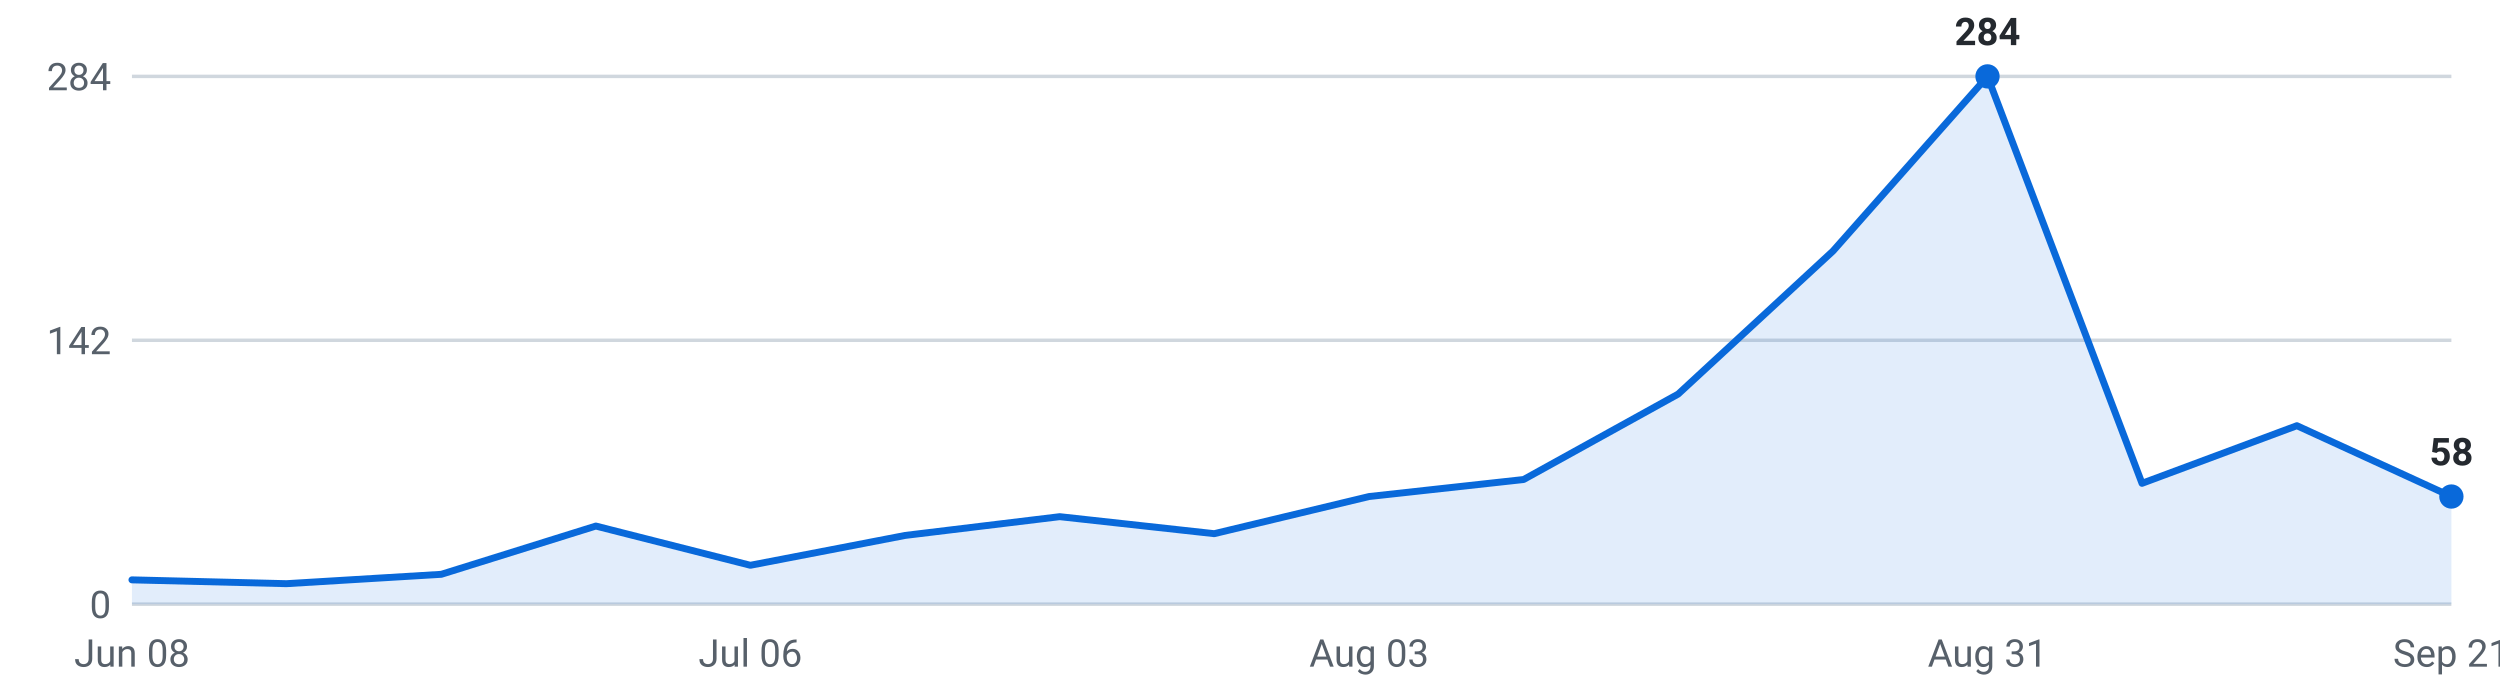
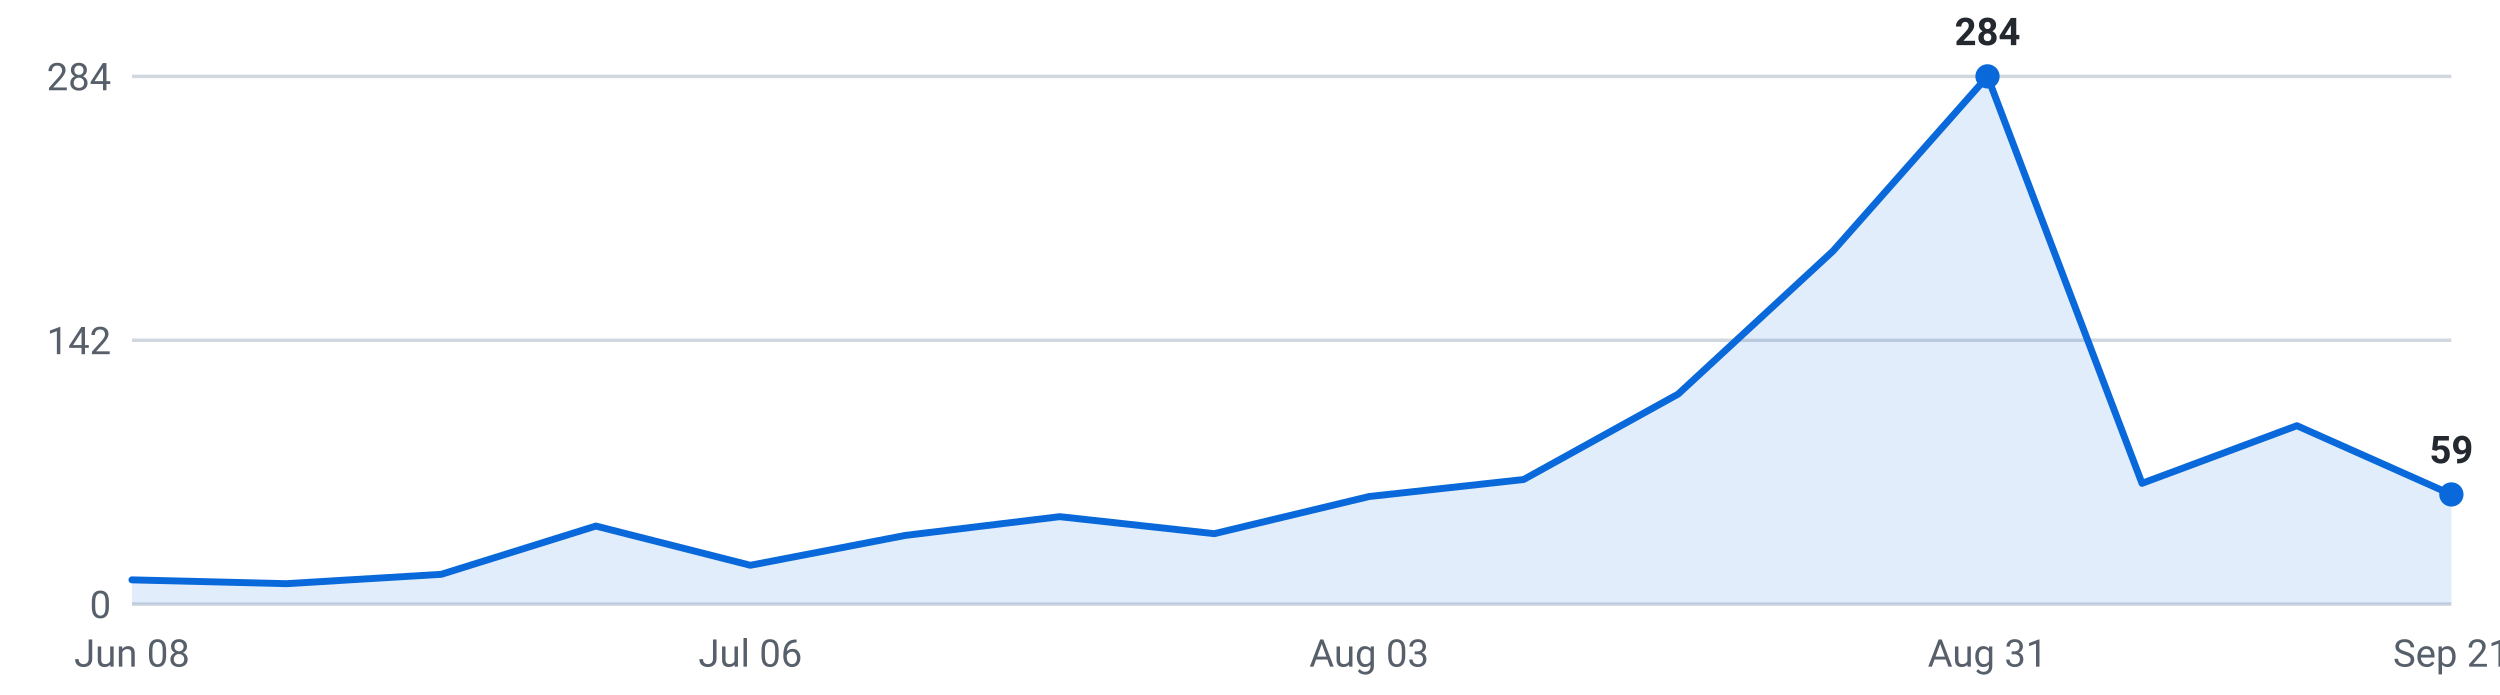
<svg xmlns="http://www.w3.org/2000/svg" viewBox="0 0 720 200" width="720" height="200" role="img" aria-label="Internships posted per week, last 16 weeks">
  <g font-family="-apple-system,Segoe UI,Roboto,sans-serif" font-size="11">
    <line x1="38" y1="174.0" x2="706" y2="174.0" stroke="#d0d7de" stroke-width="1" />
    <text x="32" y="178.0" text-anchor="end" fill="#57606a">0</text>
    <line x1="38" y1="98.0" x2="706" y2="98.0" stroke="#d0d7de" stroke-width="1" />
    <text x="32" y="102.0" text-anchor="end" fill="#57606a">142</text>
    <line x1="38" y1="22.0" x2="706" y2="22.0" stroke="#d0d7de" stroke-width="1" />
    <text x="32" y="26.0" text-anchor="end" fill="#57606a">284</text>
-     <path d="M38.0,174 L38.0,167.0 L82.5,168.1 L127.1,165.4 L171.6,151.5 L216.1,162.8 L260.7,154.2 L305.2,148.8 L349.7,153.7 L394.3,143.0 L438.8,138.1 L483.3,113.5 L527.9,72.3 L572.4,22.0 L616.9,139.2 L661.5,122.6 L706.0,143.0 L706.0,174 Z" fill="#0969da" fill-opacity="0.12" />
-     <polyline points="38.0,167.0 82.5,168.1 127.1,165.4 171.6,151.5 216.1,162.8 260.7,154.2 305.2,148.8 349.7,153.7 394.3,143.0 438.8,138.1 483.3,113.5 527.9,72.3 572.4,22.0 616.9,139.2 661.5,122.6 706.0,143.0" fill="none" stroke="#0969da" stroke-width="2" stroke-linejoin="round" stroke-linecap="round" />
+     <path d="M38.0,174 L38.0,167.0 L82.5,168.1 L127.1,165.4 L171.6,151.5 L216.1,162.8 L260.7,154.2 L305.2,148.8 L349.7,153.7 L394.3,143.0 L438.8,138.1 L483.3,113.5 L527.9,72.3 L572.4,22.0 L616.9,139.2 L661.5,122.6 L706.0,142.4 L706.0,174 Z" fill="#0969da" fill-opacity="0.12" />
+     <polyline points="38.0,167.0 82.5,168.1 127.1,165.4 171.6,151.5 216.1,162.8 260.7,154.2 305.2,148.8 349.7,153.7 394.3,143.0 438.8,138.1 483.3,113.5 527.9,72.3 572.4,22.0 616.9,139.2 661.5,122.6 706.0,142.4" fill="none" stroke="#0969da" stroke-width="2" stroke-linejoin="round" stroke-linecap="round" />
    <circle cx="572.4" cy="22.0" r="3.5" fill="#0969da" />
    <text x="572.4" y="13.0" text-anchor="middle" fill="#24292f" font-weight="600">284</text>
-     <circle cx="706.0" cy="143.0" r="3.5" fill="#0969da" />
-     <text x="706.0" y="134.0" text-anchor="middle" fill="#24292f" font-weight="600">58</text>
+     <circle cx="706.0" cy="142.4" r="3.5" fill="#0969da" />
+     <text x="706.0" y="133.4" text-anchor="middle" fill="#24292f" font-weight="600">59</text>
    <text x="38.0" y="192" text-anchor="middle" fill="#57606a">Jun 08</text>
    <text x="216.1" y="192" text-anchor="middle" fill="#57606a">Jul 06</text>
    <text x="394.3" y="192" text-anchor="middle" fill="#57606a">Aug 03</text>
    <text x="572.4" y="192" text-anchor="middle" fill="#57606a">Aug 31</text>
    <text x="706.0" y="192" text-anchor="middle" fill="#57606a">Sep 21</text>
  </g>
</svg>
